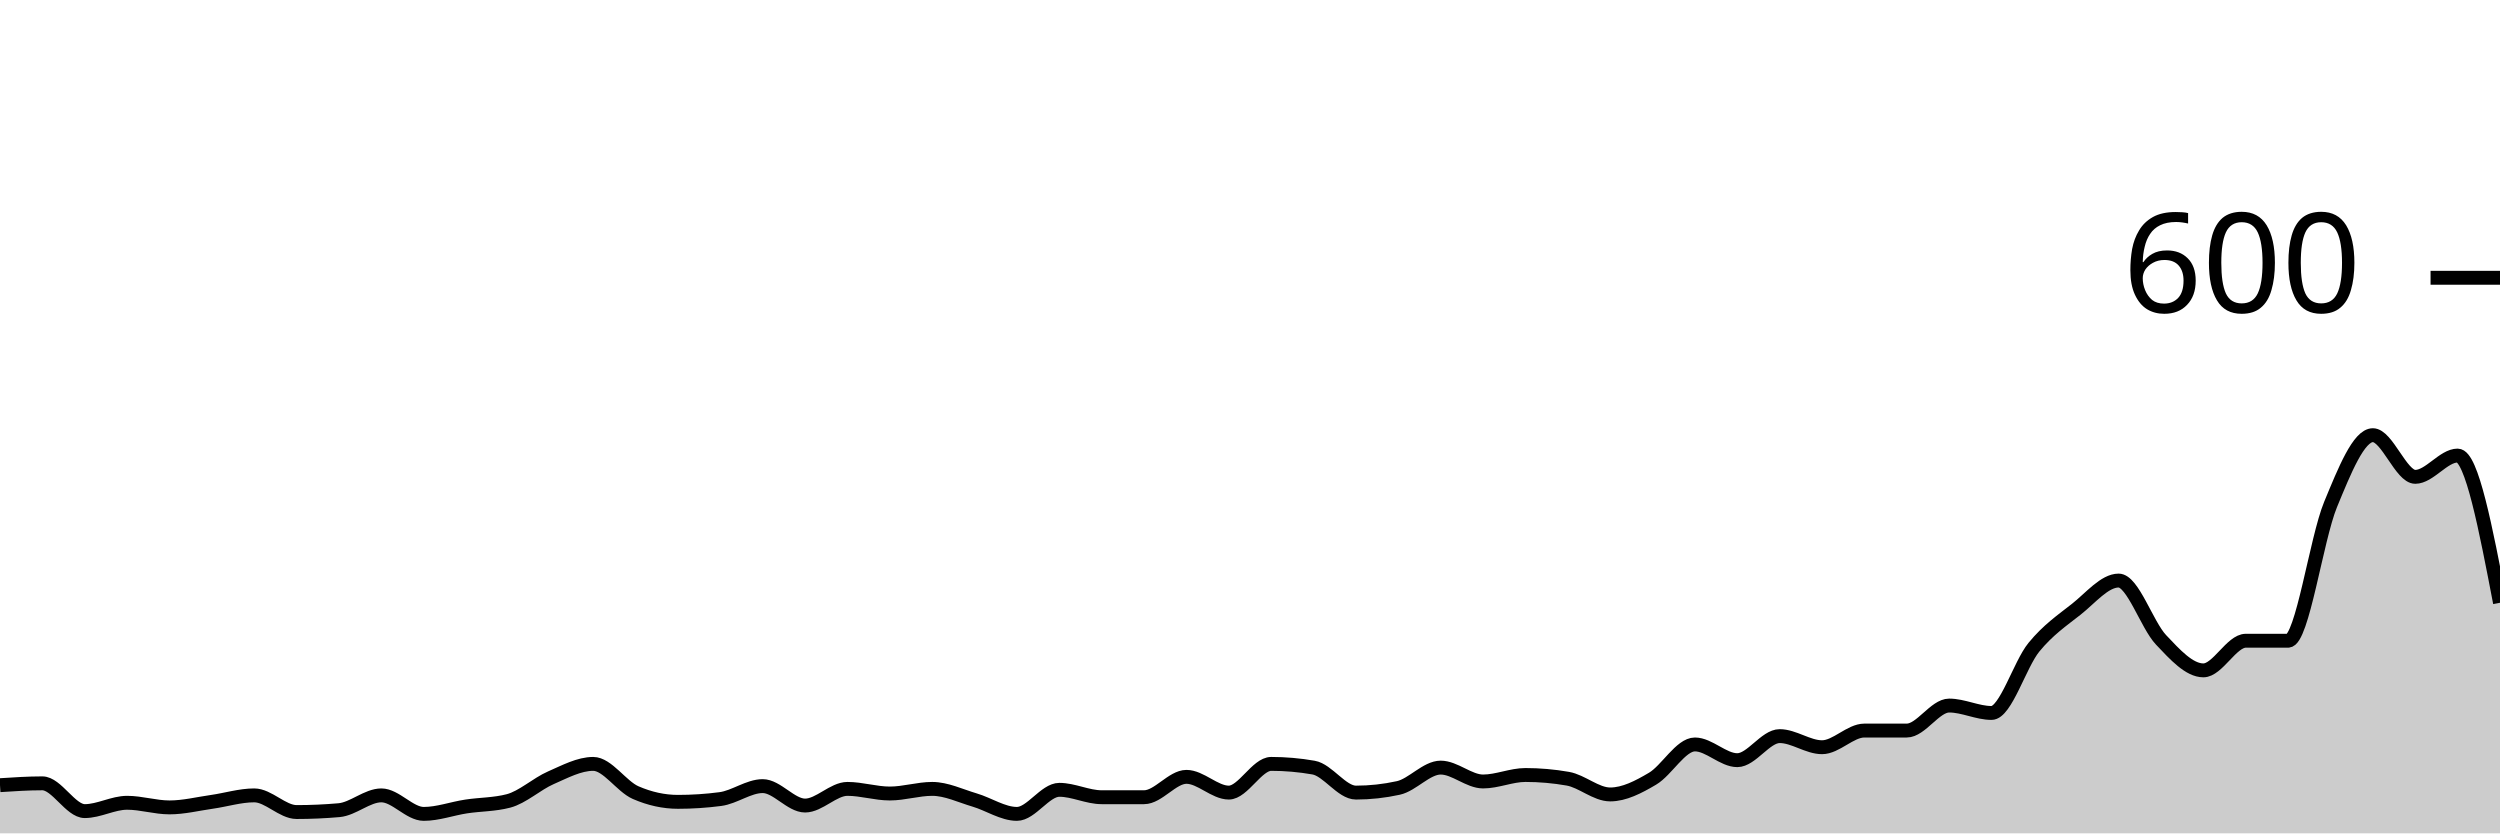
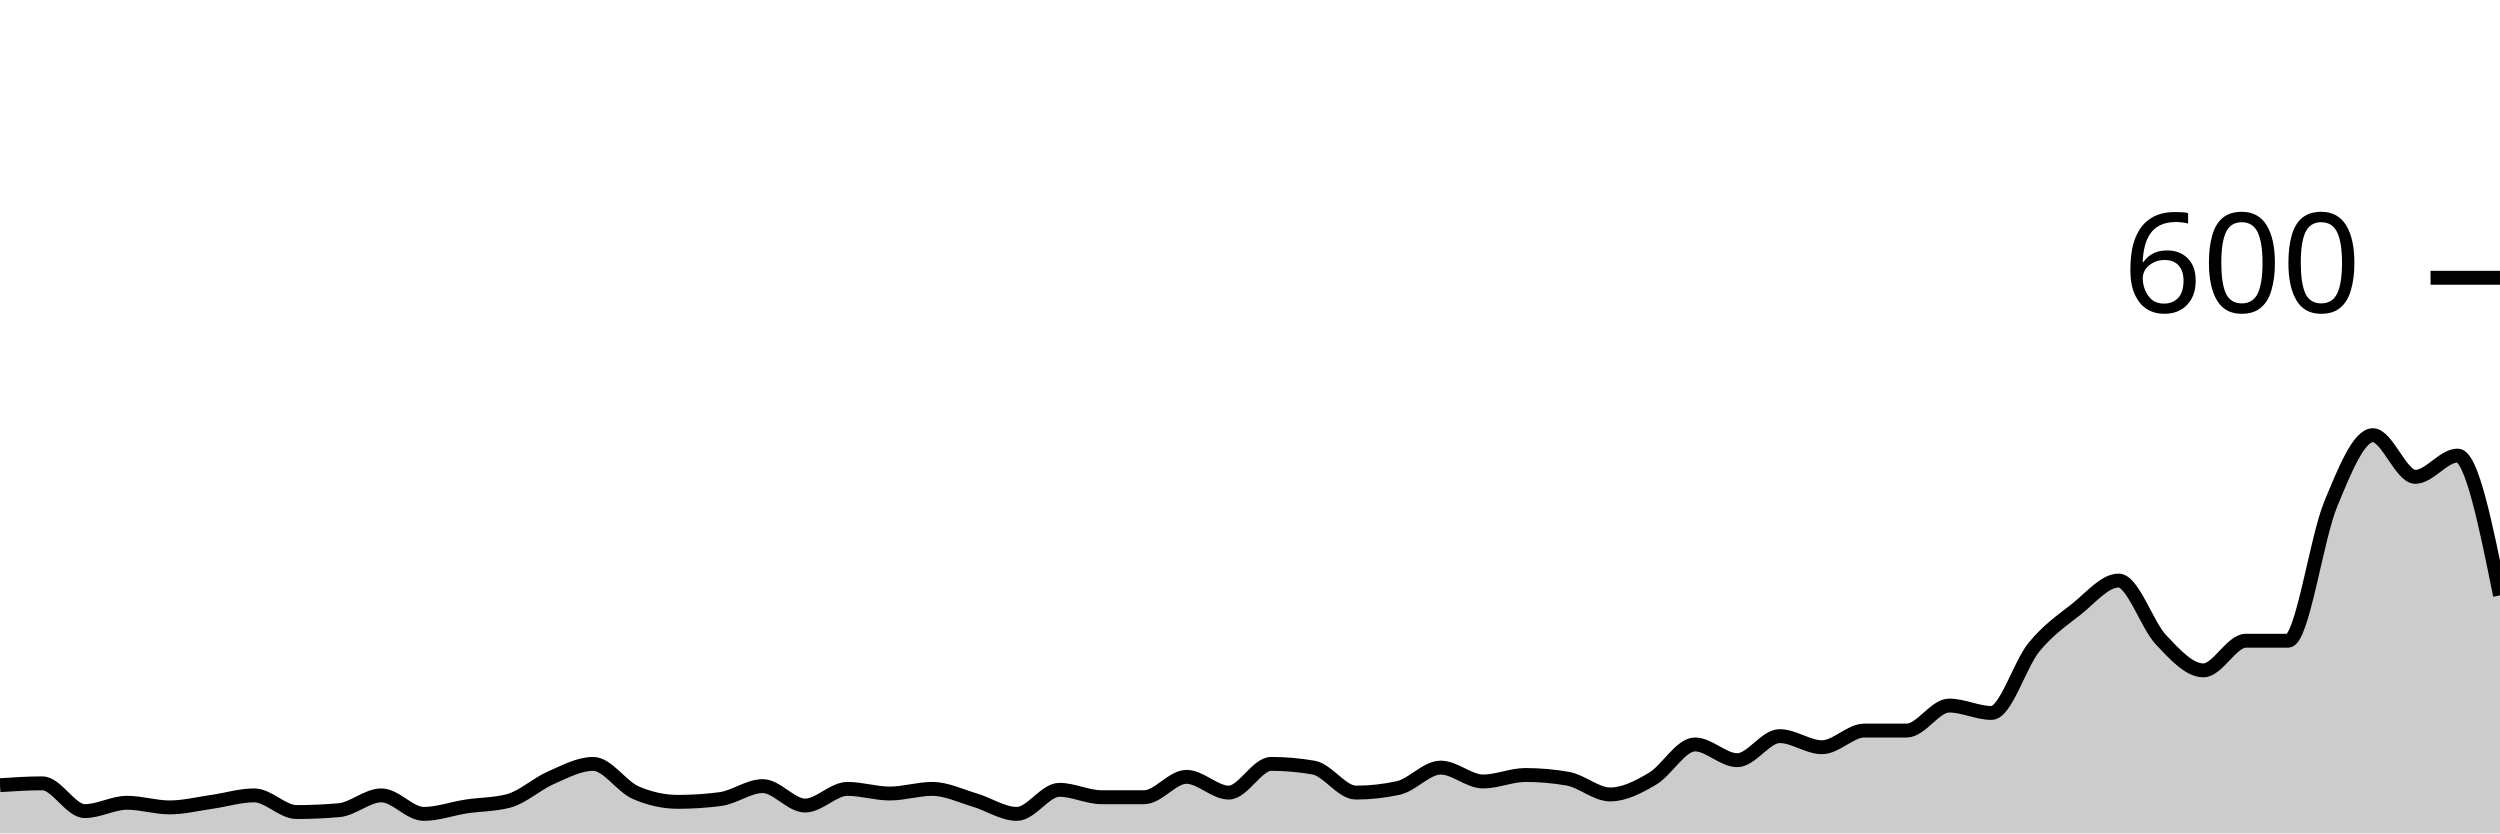
<svg xmlns="http://www.w3.org/2000/svg" viewBox="0 0 180 60">
  <g transform="translate(0,20)">
-     <path class="area" fill="rgba(0, 0, 0, 0.2)" d="M0,36.533C1.017,36.467,2.034,36.4,3.051,36.4C4.068,36.4,5.085,38.4,6.102,38.4C7.119,38.4,8.136,37.8,9.153,37.8C10.169,37.8,11.186,38.133,12.203,38.133C13.22,38.133,14.237,37.878,15.254,37.733C16.271,37.589,17.288,37.267,18.305,37.267C19.322,37.267,20.339,38.467,21.356,38.467C22.373,38.467,23.39,38.422,24.407,38.333C25.424,38.244,26.441,37.267,27.458,37.267C28.475,37.267,29.492,38.6,30.508,38.6C31.525,38.6,32.542,38.222,33.559,38.067C34.576,37.911,35.593,37.933,36.61,37.667C37.627,37.4,38.644,36.444,39.661,36C40.678,35.556,41.695,35,42.712,35C43.729,35,44.746,36.622,45.763,37.067C46.78,37.511,47.797,37.733,48.814,37.733C49.831,37.733,50.847,37.667,51.864,37.533C52.881,37.4,53.898,36.6,54.915,36.6C55.932,36.6,56.949,38,57.966,38C58.983,38,60,36.8,61.017,36.8C62.034,36.8,63.051,37.133,64.068,37.133C65.085,37.133,66.102,36.8,67.119,36.8C68.136,36.8,69.153,37.3,70.169,37.6C71.186,37.9,72.203,38.6,73.22,38.6C74.237,38.6,75.254,36.867,76.271,36.867C77.288,36.867,78.305,37.4,79.322,37.4C80.339,37.4,81.356,37.4,82.373,37.4C83.39,37.4,84.407,35.933,85.424,35.933C86.441,35.933,87.458,37.067,88.475,37.067C89.492,37.067,90.508,35,91.525,35C92.542,35,93.559,35.089,94.576,35.267C95.593,35.444,96.61,37.067,97.627,37.067C98.644,37.067,99.661,36.956,100.678,36.733C101.695,36.511,102.712,35.267,103.729,35.267C104.746,35.267,105.763,36.267,106.78,36.267C107.797,36.267,108.814,35.8,109.831,35.8C110.847,35.8,111.864,35.889,112.881,36.067C113.898,36.244,114.915,37.2,115.932,37.2C116.949,37.2,117.966,36.667,118.983,36.067C120,35.467,121.017,33.6,122.034,33.6C123.051,33.6,124.068,34.733,125.085,34.733C126.102,34.733,127.119,33,128.136,33C129.153,33,130.169,33.8,131.186,33.8C132.203,33.8,133.22,32.6,134.237,32.6C135.254,32.6,136.271,32.6,137.288,32.6C138.305,32.6,139.322,30.8,140.339,30.8C141.356,30.8,142.373,31.333,143.39,31.333C144.407,31.333,145.424,27.844,146.441,26.6C147.458,25.356,148.475,24.667,149.492,23.867C150.508,23.067,151.525,21.8,152.542,21.8C153.559,21.8,154.576,24.989,155.593,26.067C156.61,27.144,157.627,28.267,158.644,28.267C159.661,28.267,160.678,26.133,161.695,26.133C162.712,26.133,163.729,26.133,164.746,26.133C165.763,26.133,166.78,18.8,167.797,16.333C168.814,13.867,169.831,11.333,170.847,11.333C171.864,11.333,172.881,14.333,173.898,14.333C174.915,14.333,175.932,12.8,176.949,12.8C177.966,12.8,178.983,18.1,180,23.4L180,40C178.983,40,177.966,40,176.949,40C175.932,40,174.915,40,173.898,40C172.881,40,171.864,40,170.847,40C169.831,40,168.814,40,167.797,40C166.78,40,165.763,40,164.746,40C163.729,40,162.712,40,161.695,40C160.678,40,159.661,40,158.644,40C157.627,40,156.61,40,155.593,40C154.576,40,153.559,40,152.542,40C151.525,40,150.508,40,149.492,40C148.475,40,147.458,40,146.441,40C145.424,40,144.407,40,143.39,40C142.373,40,141.356,40,140.339,40C139.322,40,138.305,40,137.288,40C136.271,40,135.254,40,134.237,40C133.22,40,132.203,40,131.186,40C130.169,40,129.153,40,128.136,40C127.119,40,126.102,40,125.085,40C124.068,40,123.051,40,122.034,40C121.017,40,120,40,118.983,40C117.966,40,116.949,40,115.932,40C114.915,40,113.898,40,112.881,40C111.864,40,110.847,40,109.831,40C108.814,40,107.797,40,106.78,40C105.763,40,104.746,40,103.729,40C102.712,40,101.695,40,100.678,40C99.661,40,98.644,40,97.627,40C96.61,40,95.593,40,94.576,40C93.559,40,92.542,40,91.525,40C90.508,40,89.492,40,88.475,40C87.458,40,86.441,40,85.424,40C84.407,40,83.39,40,82.373,40C81.356,40,80.339,40,79.322,40C78.305,40,77.288,40,76.271,40C75.254,40,74.237,40,73.22,40C72.203,40,71.186,40,70.169,40C69.153,40,68.136,40,67.119,40C66.102,40,65.085,40,64.068,40C63.051,40,62.034,40,61.017,40C60,40,58.983,40,57.966,40C56.949,40,55.932,40,54.915,40C53.898,40,52.881,40,51.864,40C50.847,40,49.831,40,48.814,40C47.797,40,46.78,40,45.763,40C44.746,40,43.729,40,42.712,40C41.695,40,40.678,40,39.661,40C38.644,40,37.627,40,36.61,40C35.593,40,34.576,40,33.559,40C32.542,40,31.525,40,30.508,40C29.492,40,28.475,40,27.458,40C26.441,40,25.424,40,24.407,40C23.39,40,22.373,40,21.356,40C20.339,40,19.322,40,18.305,40C17.288,40,16.271,40,15.254,40C14.237,40,13.22,40,12.203,40C11.186,40,10.169,40,9.153,40C8.136,40,7.119,40,6.102,40C5.085,40,4.068,40,3.051,40C2.034,40,1.017,40,0,40Z" />
-     <path class="line" stroke="black" fill="none" d="M0,36.533C1.017,36.467,2.034,36.4,3.051,36.4C4.068,36.4,5.085,38.4,6.102,38.4C7.119,38.4,8.136,37.8,9.153,37.8C10.169,37.8,11.186,38.133,12.203,38.133C13.22,38.133,14.237,37.878,15.254,37.733C16.271,37.589,17.288,37.267,18.305,37.267C19.322,37.267,20.339,38.467,21.356,38.467C22.373,38.467,23.39,38.422,24.407,38.333C25.424,38.244,26.441,37.267,27.458,37.267C28.475,37.267,29.492,38.6,30.508,38.6C31.525,38.6,32.542,38.222,33.559,38.067C34.576,37.911,35.593,37.933,36.61,37.667C37.627,37.4,38.644,36.444,39.661,36C40.678,35.556,41.695,35,42.712,35C43.729,35,44.746,36.622,45.763,37.067C46.78,37.511,47.797,37.733,48.814,37.733C49.831,37.733,50.847,37.667,51.864,37.533C52.881,37.4,53.898,36.6,54.915,36.6C55.932,36.6,56.949,38,57.966,38C58.983,38,60,36.8,61.017,36.8C62.034,36.8,63.051,37.133,64.068,37.133C65.085,37.133,66.102,36.8,67.119,36.8C68.136,36.8,69.153,37.3,70.169,37.6C71.186,37.9,72.203,38.6,73.22,38.6C74.237,38.6,75.254,36.867,76.271,36.867C77.288,36.867,78.305,37.4,79.322,37.4C80.339,37.4,81.356,37.4,82.373,37.4C83.39,37.4,84.407,35.933,85.424,35.933C86.441,35.933,87.458,37.067,88.475,37.067C89.492,37.067,90.508,35,91.525,35C92.542,35,93.559,35.089,94.576,35.267C95.593,35.444,96.61,37.067,97.627,37.067C98.644,37.067,99.661,36.956,100.678,36.733C101.695,36.511,102.712,35.267,103.729,35.267C104.746,35.267,105.763,36.267,106.78,36.267C107.797,36.267,108.814,35.8,109.831,35.8C110.847,35.8,111.864,35.889,112.881,36.067C113.898,36.244,114.915,37.2,115.932,37.2C116.949,37.2,117.966,36.667,118.983,36.067C120,35.467,121.017,33.6,122.034,33.6C123.051,33.6,124.068,34.733,125.085,34.733C126.102,34.733,127.119,33,128.136,33C129.153,33,130.169,33.8,131.186,33.8C132.203,33.8,133.22,32.6,134.237,32.6C135.254,32.6,136.271,32.6,137.288,32.6C138.305,32.6,139.322,30.8,140.339,30.8C141.356,30.8,142.373,31.333,143.39,31.333C144.407,31.333,145.424,27.844,146.441,26.6C147.458,25.356,148.475,24.667,149.492,23.867C150.508,23.067,151.525,21.8,152.542,21.8C153.559,21.8,154.576,24.989,155.593,26.067C156.61,27.144,157.627,28.267,158.644,28.267C159.661,28.267,160.678,26.133,161.695,26.133C162.712,26.133,163.729,26.133,164.746,26.133C165.763,26.133,166.78,18.8,167.797,16.333C168.814,13.867,169.831,11.333,170.847,11.333C171.864,11.333,172.881,14.333,173.898,14.333C174.915,14.333,175.932,12.8,176.949,12.8C177.966,12.8,178.983,18.1,180,23.4" />
+     <path class="area" fill="rgba(0, 0, 0, 0.2)" d="M0,36.533C1.017,36.467,2.034,36.4,3.051,36.4C4.068,36.4,5.085,38.4,6.102,38.4C7.119,38.4,8.136,37.8,9.153,37.8C10.169,37.8,11.186,38.133,12.203,38.133C13.22,38.133,14.237,37.878,15.254,37.733C16.271,37.589,17.288,37.267,18.305,37.267C19.322,37.267,20.339,38.467,21.356,38.467C22.373,38.467,23.39,38.422,24.407,38.333C25.424,38.244,26.441,37.267,27.458,37.267C28.475,37.267,29.492,38.6,30.508,38.6C31.525,38.6,32.542,38.222,33.559,38.067C34.576,37.911,35.593,37.933,36.61,37.667C37.627,37.4,38.644,36.444,39.661,36C40.678,35.556,41.695,35,42.712,35C43.729,35,44.746,36.622,45.763,37.067C46.78,37.511,47.797,37.733,48.814,37.733C49.831,37.733,50.847,37.667,51.864,37.533C52.881,37.4,53.898,36.6,54.915,36.6C55.932,36.6,56.949,38,57.966,38C58.983,38,60,36.8,61.017,36.8C62.034,36.8,63.051,37.133,64.068,37.133C65.085,37.133,66.102,36.8,67.119,36.8C68.136,36.8,69.153,37.3,70.169,37.6C71.186,37.9,72.203,38.6,73.22,38.6C74.237,38.6,75.254,36.867,76.271,36.867C77.288,36.867,78.305,37.4,79.322,37.4C80.339,37.4,81.356,37.4,82.373,37.4C83.39,37.4,84.407,35.933,85.424,35.933C86.441,35.933,87.458,37.067,88.475,37.067C89.492,37.067,90.508,35,91.525,35C92.542,35,93.559,35.089,94.576,35.267C95.593,35.444,96.61,37.067,97.627,37.067C98.644,37.067,99.661,36.956,100.678,36.733C101.695,36.511,102.712,35.267,103.729,35.267C104.746,35.267,105.763,36.267,106.78,36.267C107.797,36.267,108.814,35.8,109.831,35.8C110.847,35.8,111.864,35.889,112.881,36.067C113.898,36.244,114.915,37.2,115.932,37.2C116.949,37.2,117.966,36.667,118.983,36.067C120,35.467,121.017,33.6,122.034,33.6C123.051,33.6,124.068,34.733,125.085,34.733C126.102,34.733,127.119,33,128.136,33C129.153,33,130.169,33.8,131.186,33.8C132.203,33.8,133.22,32.6,134.237,32.6C135.254,32.6,136.271,32.6,137.288,32.6C138.305,32.6,139.322,30.8,140.339,30.8C141.356,30.8,142.373,31.333,143.39,31.333C144.407,31.333,145.424,27.844,146.441,26.6C147.458,25.356,148.475,24.667,149.492,23.867C150.508,23.067,151.525,21.8,152.542,21.8C153.559,21.8,154.576,24.989,155.593,26.067C156.61,27.144,157.627,28.267,158.644,28.267C159.661,28.267,160.678,26.133,161.695,26.133C162.712,26.133,163.729,26.133,164.746,26.133C165.763,26.133,166.78,18.8,167.797,16.333C168.814,13.867,169.831,11.333,170.847,11.333C171.864,11.333,172.881,14.333,173.898,14.333C174.915,14.333,175.932,12.8,176.949,12.8C177.966,12.8,178.983,17.833,180,22.867L180,40C178.983,40,177.966,40,176.949,40C175.932,40,174.915,40,173.898,40C172.881,40,171.864,40,170.847,40C169.831,40,168.814,40,167.797,40C166.78,40,165.763,40,164.746,40C163.729,40,162.712,40,161.695,40C160.678,40,159.661,40,158.644,40C157.627,40,156.61,40,155.593,40C154.576,40,153.559,40,152.542,40C151.525,40,150.508,40,149.492,40C148.475,40,147.458,40,146.441,40C145.424,40,144.407,40,143.39,40C142.373,40,141.356,40,140.339,40C139.322,40,138.305,40,137.288,40C136.271,40,135.254,40,134.237,40C133.22,40,132.203,40,131.186,40C130.169,40,129.153,40,128.136,40C127.119,40,126.102,40,125.085,40C124.068,40,123.051,40,122.034,40C121.017,40,120,40,118.983,40C117.966,40,116.949,40,115.932,40C114.915,40,113.898,40,112.881,40C111.864,40,110.847,40,109.831,40C108.814,40,107.797,40,106.78,40C105.763,40,104.746,40,103.729,40C102.712,40,101.695,40,100.678,40C99.661,40,98.644,40,97.627,40C96.61,40,95.593,40,94.576,40C93.559,40,92.542,40,91.525,40C90.508,40,89.492,40,88.475,40C87.458,40,86.441,40,85.424,40C84.407,40,83.39,40,82.373,40C81.356,40,80.339,40,79.322,40C78.305,40,77.288,40,76.271,40C75.254,40,74.237,40,73.22,40C72.203,40,71.186,40,70.169,40C69.153,40,68.136,40,67.119,40C66.102,40,65.085,40,64.068,40C63.051,40,62.034,40,61.017,40C60,40,58.983,40,57.966,40C56.949,40,55.932,40,54.915,40C53.898,40,52.881,40,51.864,40C50.847,40,49.831,40,48.814,40C47.797,40,46.78,40,45.763,40C44.746,40,43.729,40,42.712,40C41.695,40,40.678,40,39.661,40C38.644,40,37.627,40,36.61,40C35.593,40,34.576,40,33.559,40C32.542,40,31.525,40,30.508,40C29.492,40,28.475,40,27.458,40C26.441,40,25.424,40,24.407,40C23.39,40,22.373,40,21.356,40C20.339,40,19.322,40,18.305,40C17.288,40,16.271,40,15.254,40C14.237,40,13.22,40,12.203,40C11.186,40,10.169,40,9.153,40C8.136,40,7.119,40,6.102,40C5.085,40,4.068,40,3.051,40C2.034,40,1.017,40,0,40Z" />
+     <path class="line" stroke="black" fill="none" d="M0,36.533C1.017,36.467,2.034,36.4,3.051,36.4C4.068,36.4,5.085,38.4,6.102,38.4C7.119,38.4,8.136,37.8,9.153,37.8C10.169,37.8,11.186,38.133,12.203,38.133C13.22,38.133,14.237,37.878,15.254,37.733C16.271,37.589,17.288,37.267,18.305,37.267C19.322,37.267,20.339,38.467,21.356,38.467C22.373,38.467,23.39,38.422,24.407,38.333C25.424,38.244,26.441,37.267,27.458,37.267C28.475,37.267,29.492,38.6,30.508,38.6C31.525,38.6,32.542,38.222,33.559,38.067C34.576,37.911,35.593,37.933,36.61,37.667C37.627,37.4,38.644,36.444,39.661,36C40.678,35.556,41.695,35,42.712,35C43.729,35,44.746,36.622,45.763,37.067C46.78,37.511,47.797,37.733,48.814,37.733C49.831,37.733,50.847,37.667,51.864,37.533C52.881,37.4,53.898,36.6,54.915,36.6C55.932,36.6,56.949,38,57.966,38C58.983,38,60,36.8,61.017,36.8C62.034,36.8,63.051,37.133,64.068,37.133C65.085,37.133,66.102,36.8,67.119,36.8C68.136,36.8,69.153,37.3,70.169,37.6C71.186,37.9,72.203,38.6,73.22,38.6C74.237,38.6,75.254,36.867,76.271,36.867C77.288,36.867,78.305,37.4,79.322,37.4C80.339,37.4,81.356,37.4,82.373,37.4C83.39,37.4,84.407,35.933,85.424,35.933C86.441,35.933,87.458,37.067,88.475,37.067C89.492,37.067,90.508,35,91.525,35C92.542,35,93.559,35.089,94.576,35.267C95.593,35.444,96.61,37.067,97.627,37.067C98.644,37.067,99.661,36.956,100.678,36.733C101.695,36.511,102.712,35.267,103.729,35.267C104.746,35.267,105.763,36.267,106.78,36.267C107.797,36.267,108.814,35.8,109.831,35.8C110.847,35.8,111.864,35.889,112.881,36.067C113.898,36.244,114.915,37.2,115.932,37.2C116.949,37.2,117.966,36.667,118.983,36.067C120,35.467,121.017,33.6,122.034,33.6C123.051,33.6,124.068,34.733,125.085,34.733C126.102,34.733,127.119,33,128.136,33C129.153,33,130.169,33.8,131.186,33.8C132.203,33.8,133.22,32.6,134.237,32.6C135.254,32.6,136.271,32.6,137.288,32.6C138.305,32.6,139.322,30.8,140.339,30.8C141.356,30.8,142.373,31.333,143.39,31.333C144.407,31.333,145.424,27.844,146.441,26.6C147.458,25.356,148.475,24.667,149.492,23.867C150.508,23.067,151.525,21.8,152.542,21.8C153.559,21.8,154.576,24.989,155.593,26.067C156.61,27.144,157.627,28.267,158.644,28.267C159.661,28.267,160.678,26.133,161.695,26.133C162.712,26.133,163.729,26.133,164.746,26.133C165.763,26.133,166.78,18.8,167.797,16.333C168.814,13.867,169.831,11.333,170.847,11.333C171.864,11.333,172.881,14.333,173.898,14.333C174.915,14.333,175.932,12.8,176.949,12.8C177.966,12.8,178.983,17.833,180,22.867" />
    <path class="axis-ceiling" stroke-width="1" stroke="black" fill="none" d="M175,0L180,0" />
    <text class="axis-ceiling-label" font-family="sans-serif" text-anchor="end" font-size="10px" x="170" y="2.5">600</text>
  </g>
</svg>
